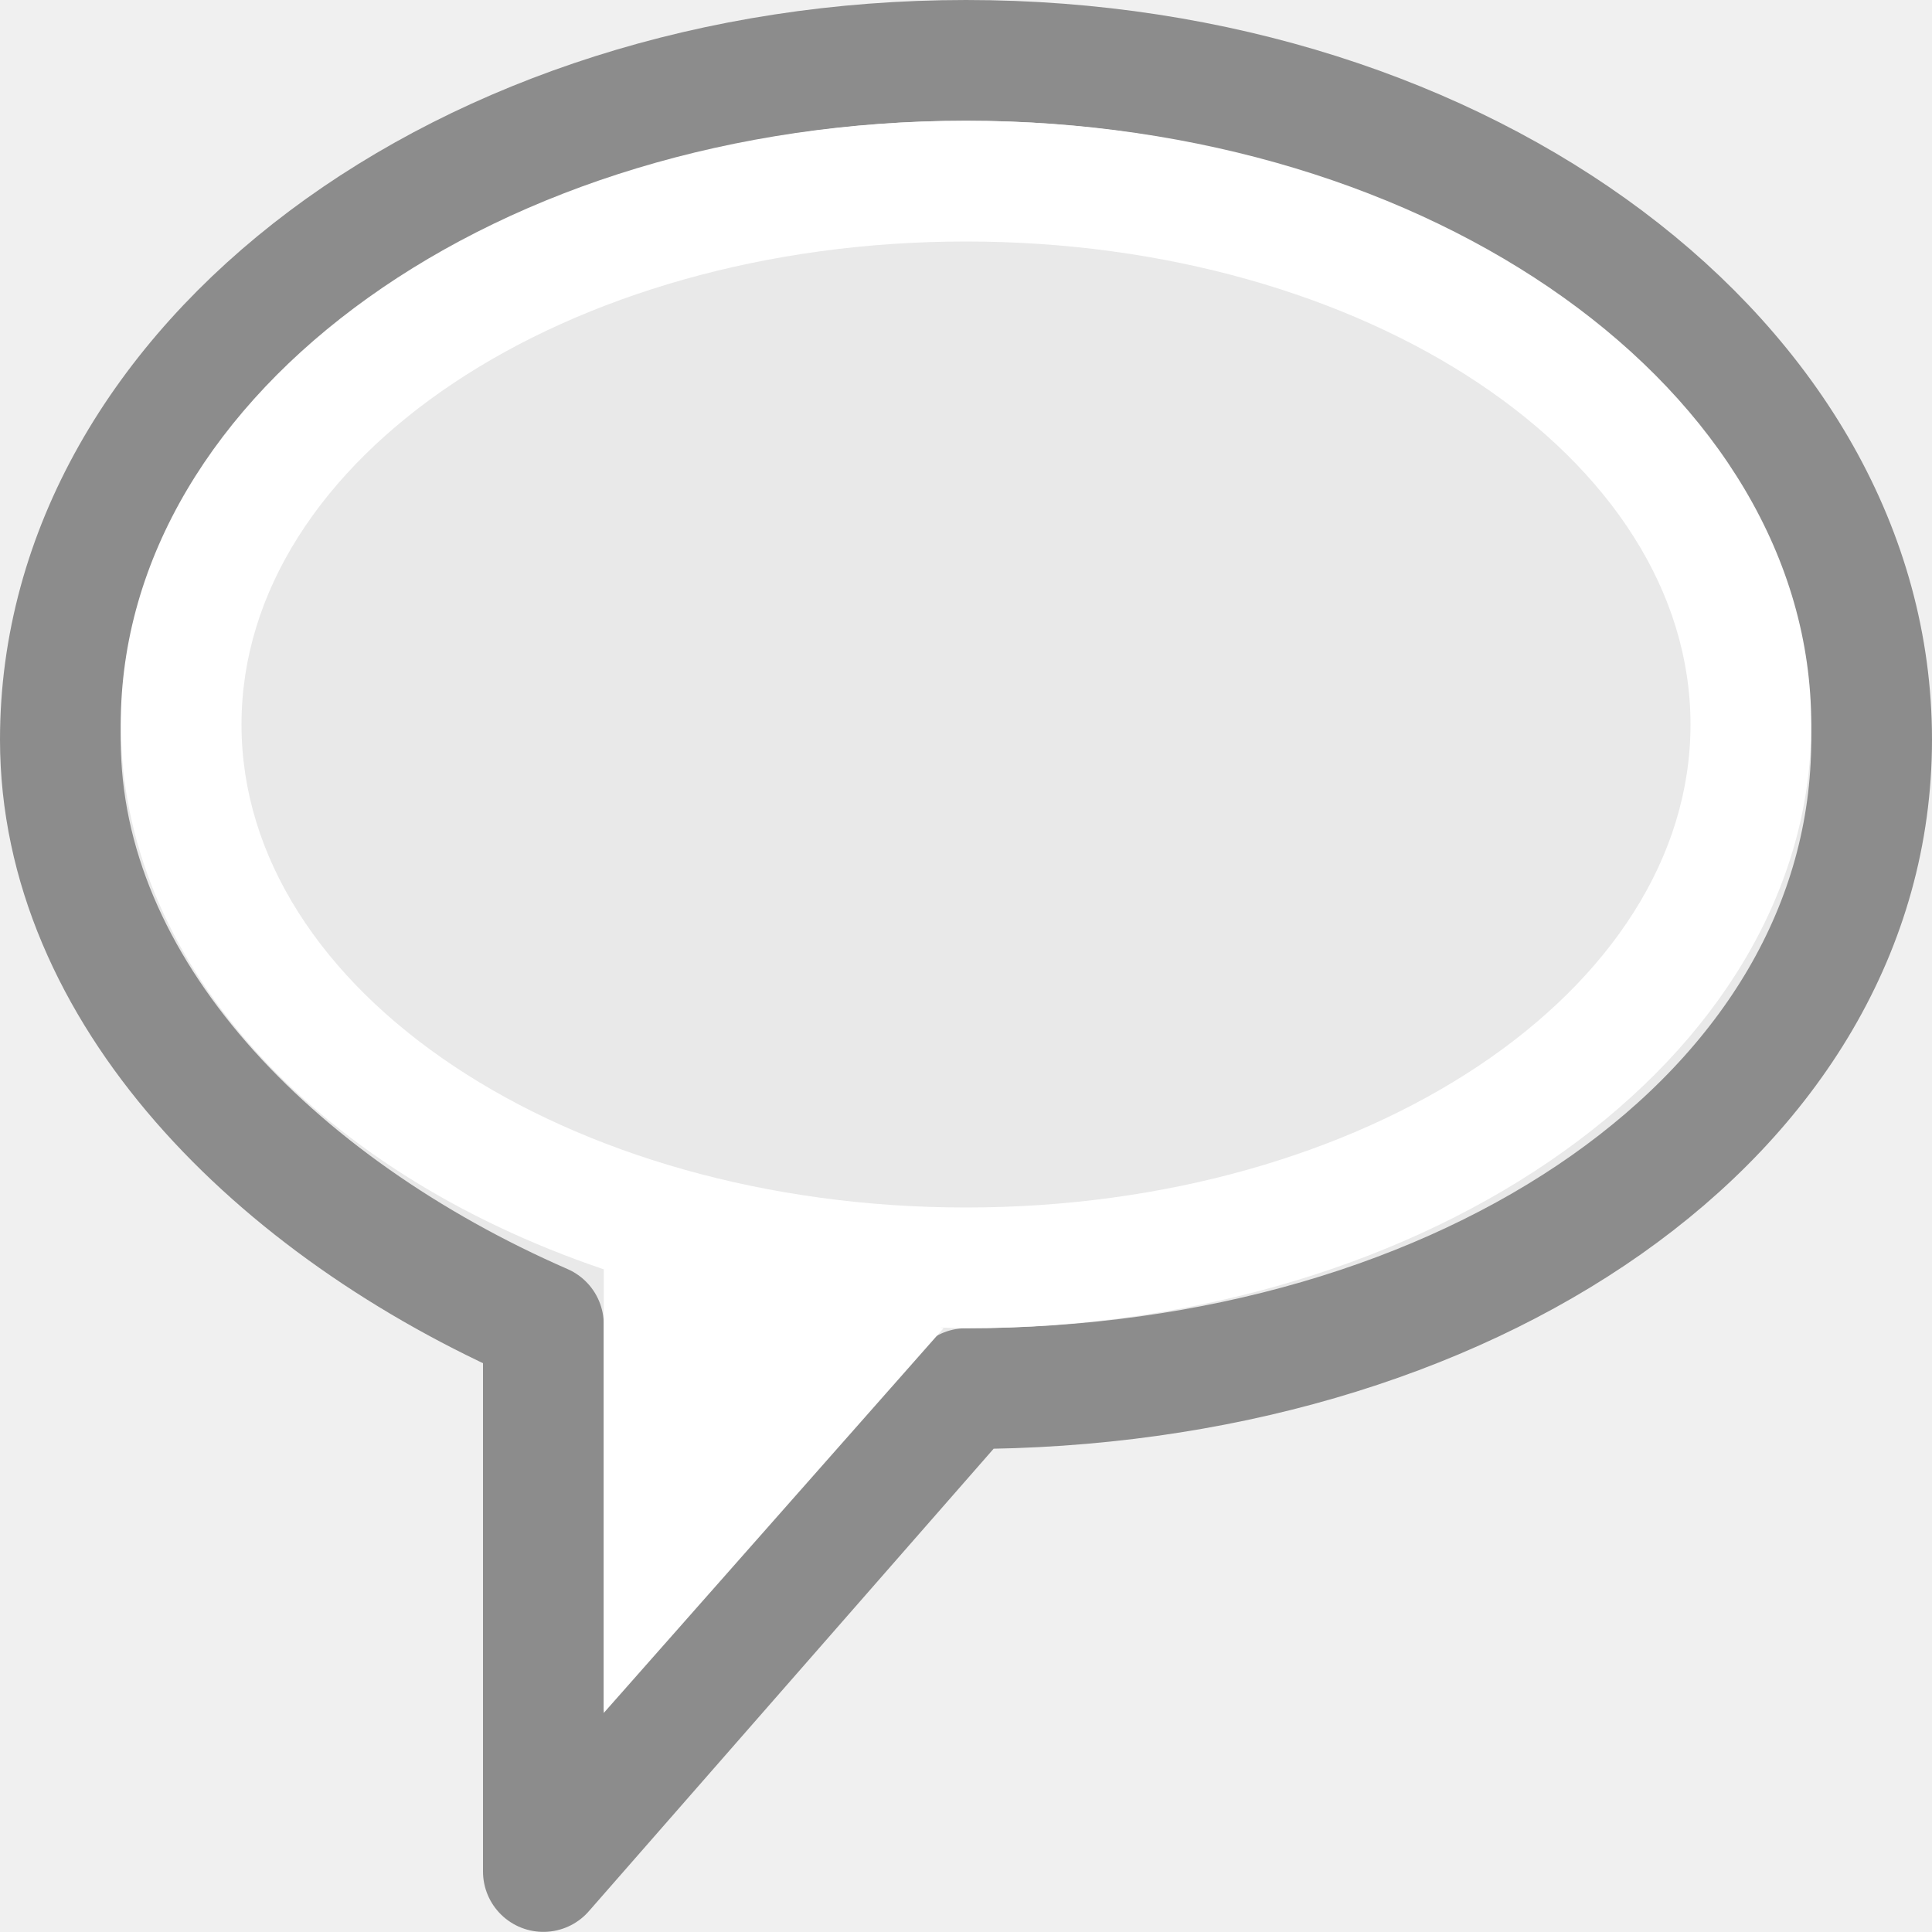
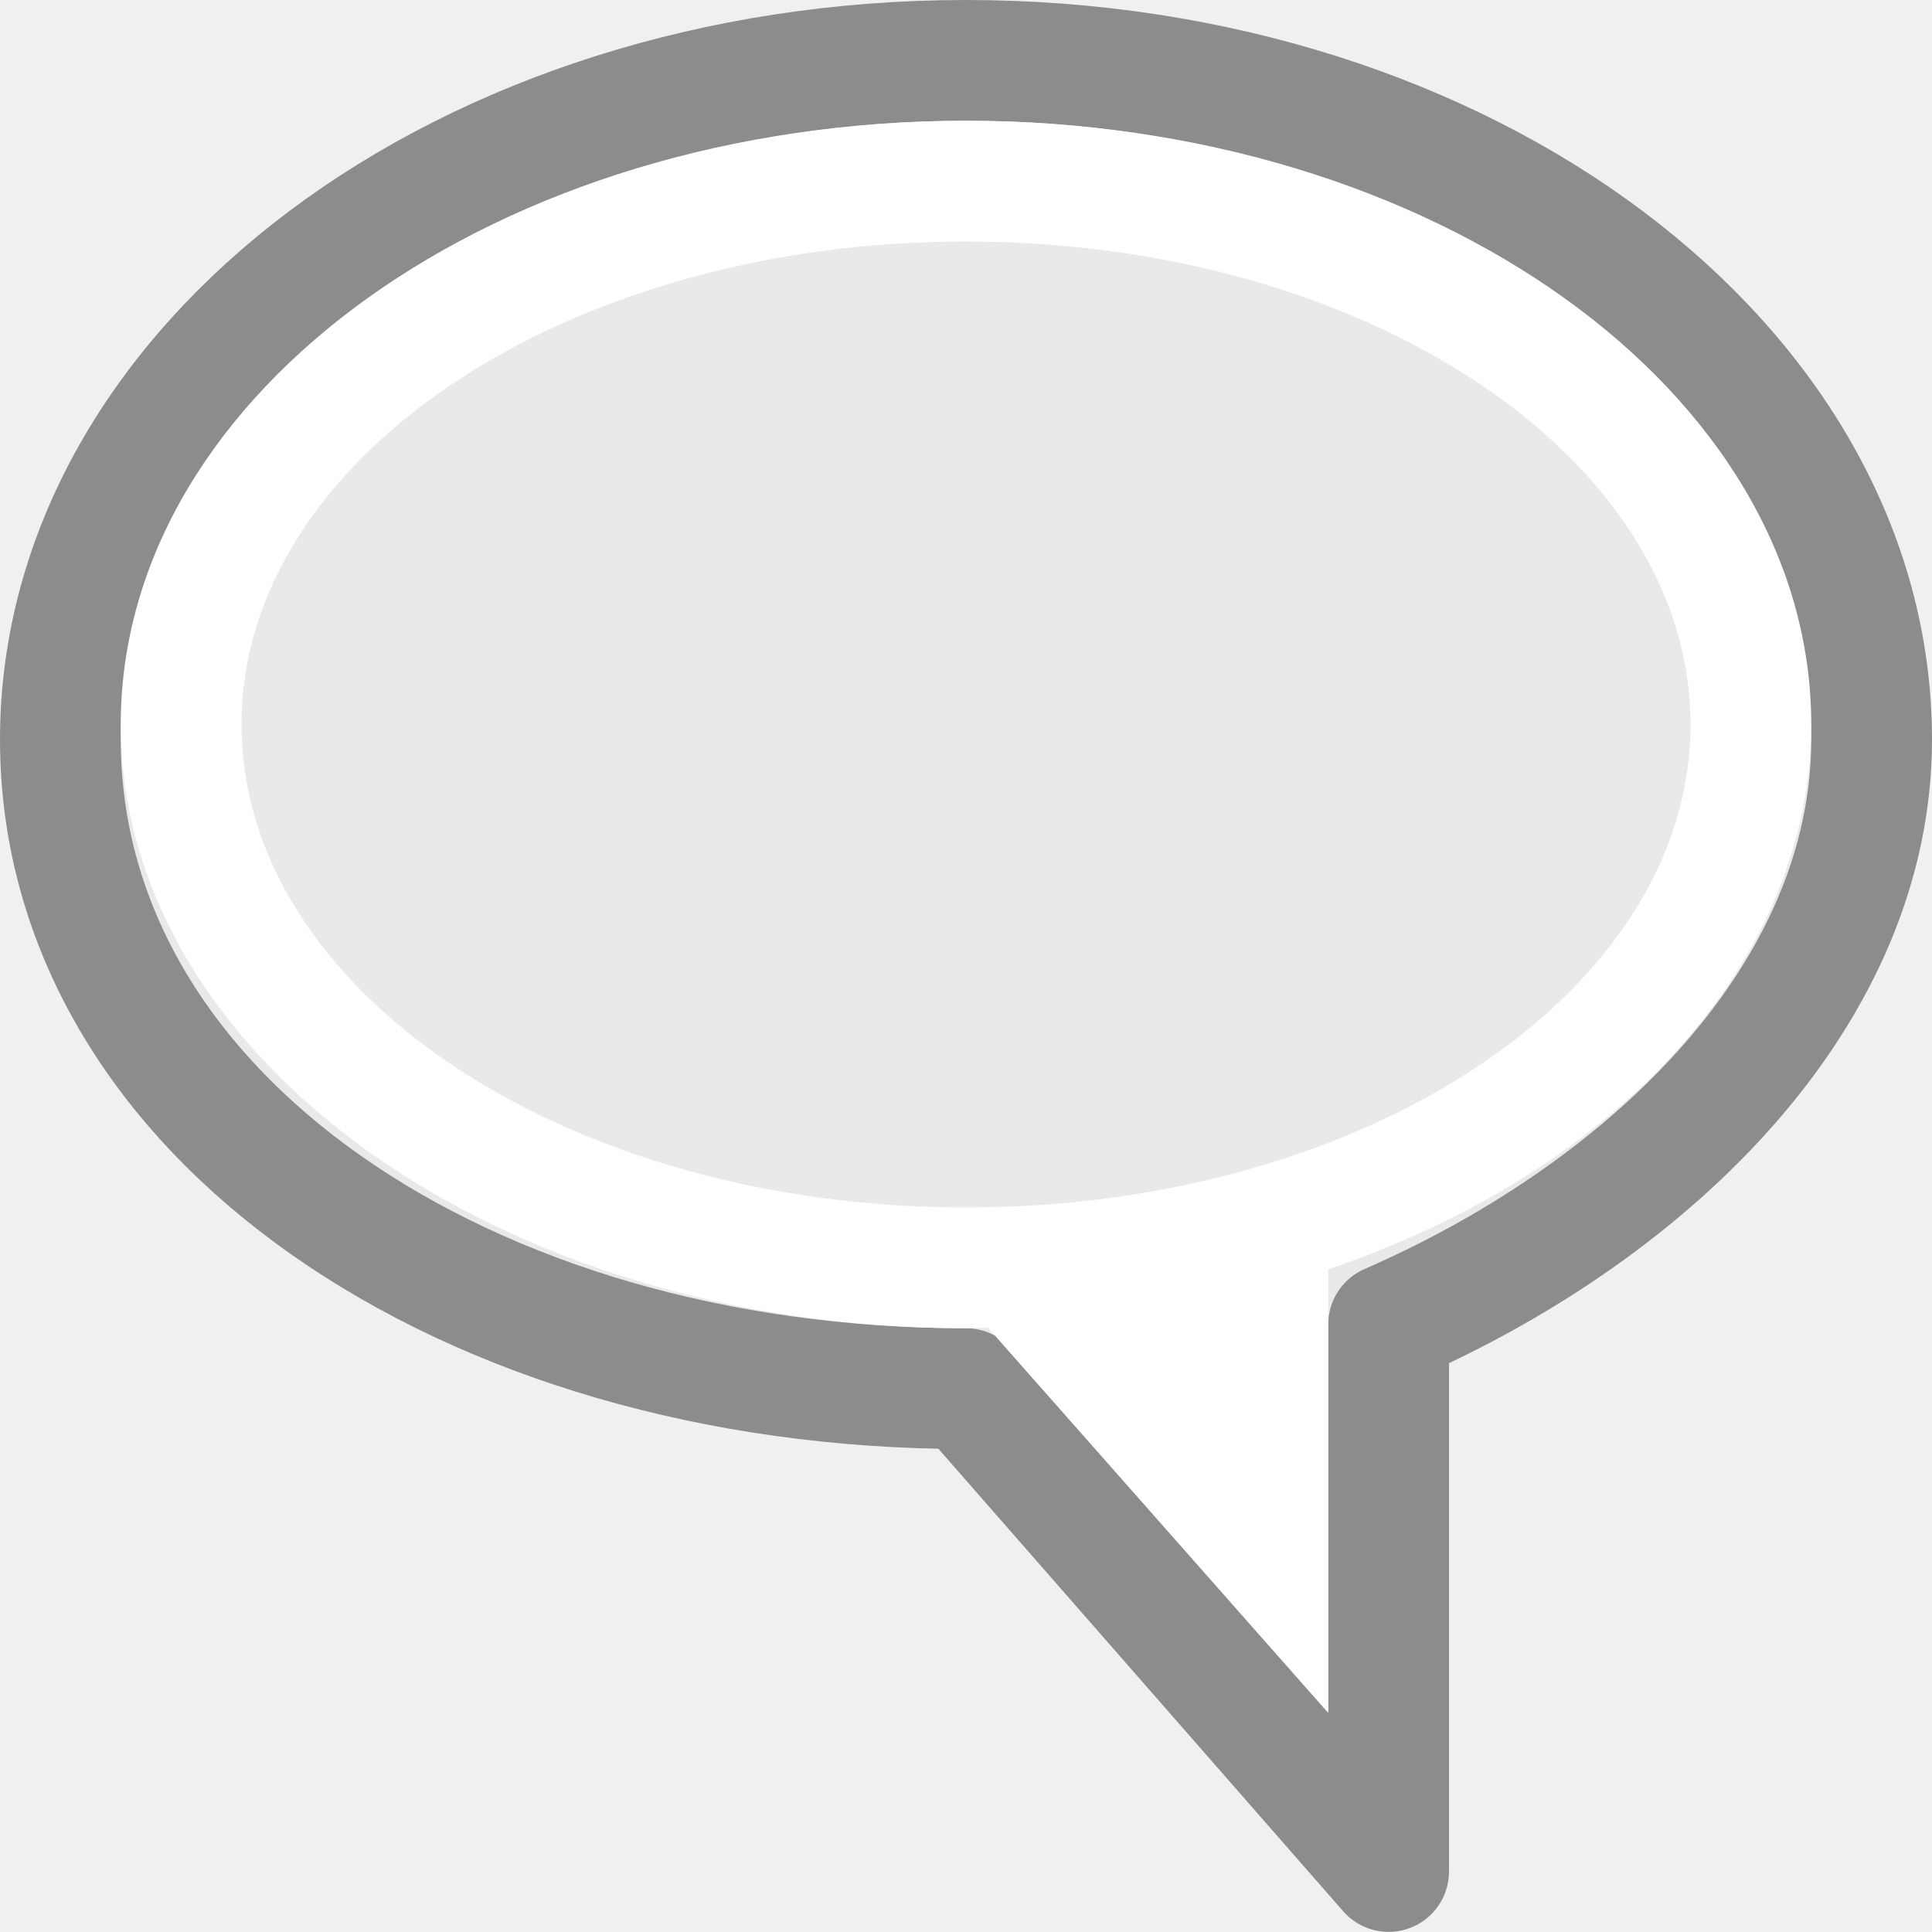
<svg xmlns="http://www.w3.org/2000/svg" viewBox="0 0 16 16" id="svg2" version="1.1">
  <defs id="defs8" />
-   <path style="fill:#e9e9e9;fill-opacity:1;stroke:#8c8c8c;stroke-linejoin:round;stroke-opacity:1" d="m 8,0.5 c -4.142,0 -7.5,2.518 -7.5,5.625 0,2.076 1.769,3.869 4,4.843 l 0,4.531 L 8,11.5 c 4.142,0 7.5,-2.268 7.5,-5.375 C 15.5,3.018 12.142,0.5 8,0.5 Z" id="path4" />
-   <path style="fill:#ffffff;fill-opacity:1;stroke:none;stroke-width:1;stroke-linejoin:round;stroke-miterlimit:0;stroke-dasharray:none;stroke-opacity:1" d="M 8,1 C 4.134,1 1,3.239 1,6 c 0.003,1.929 1.56,3.685 4,4.512 L 5,14.186 7.814,11 7.789,10.994 C 7.859,10.997 7.93,10.999 8,11 11.866,11 15,8.761 15,6 15,3.239 11.866,1 8,1 Z m 0,1 c 3.314,0 6,1.791 6,4 0,2.209 -2.686,4 -6,4 C 4.686,10 2,8.209 2,6 2,3.791 4.686,2 8,2 Z" id="path4150" />
+   <g id="g4135" transform="matrix(-1,0,0,1,16,0)">
+     <path id="path4" d="m 8,0.5 c -4.142,0 -7.5,2.518 -7.5,5.625 0,2.076 1.769,3.869 4,4.843 l 0,4.531 L 8,11.5 c 4.142,0 7.5,-2.268 7.5,-5.375 C 15.5,3.018 12.142,0.5 8,0.5 Z" style="fill:#e9e9e9;fill-opacity:1;stroke:#8c8c8c;stroke-linejoin:round;stroke-opacity:1" />
+     <path id="path4150" d="M 8,1 C 4.134,1 1,3.239 1,6 1.003,7.929 2.56,9.685 5,10.512 L 5,14.186 7.814,11 7.789,10.994 C 7.859,10.997 7.93,10.999 8,11 11.866,11 15,8.761 15,6 15,3.239 11.866,1 8,1 Z m 0,1 c 3.314,0 6,1.791 6,4 0,2.209 -2.686,4 -6,4 C 4.686,10 2,8.209 2,6 2,3.791 4.686,2 8,2 Z" style="fill:#ffffff;fill-opacity:1;stroke:none;stroke-width:1;stroke-linejoin:round;stroke-miterlimit:0;stroke-dasharray:none;stroke-opacity:1" />
+   </g>
</svg>
